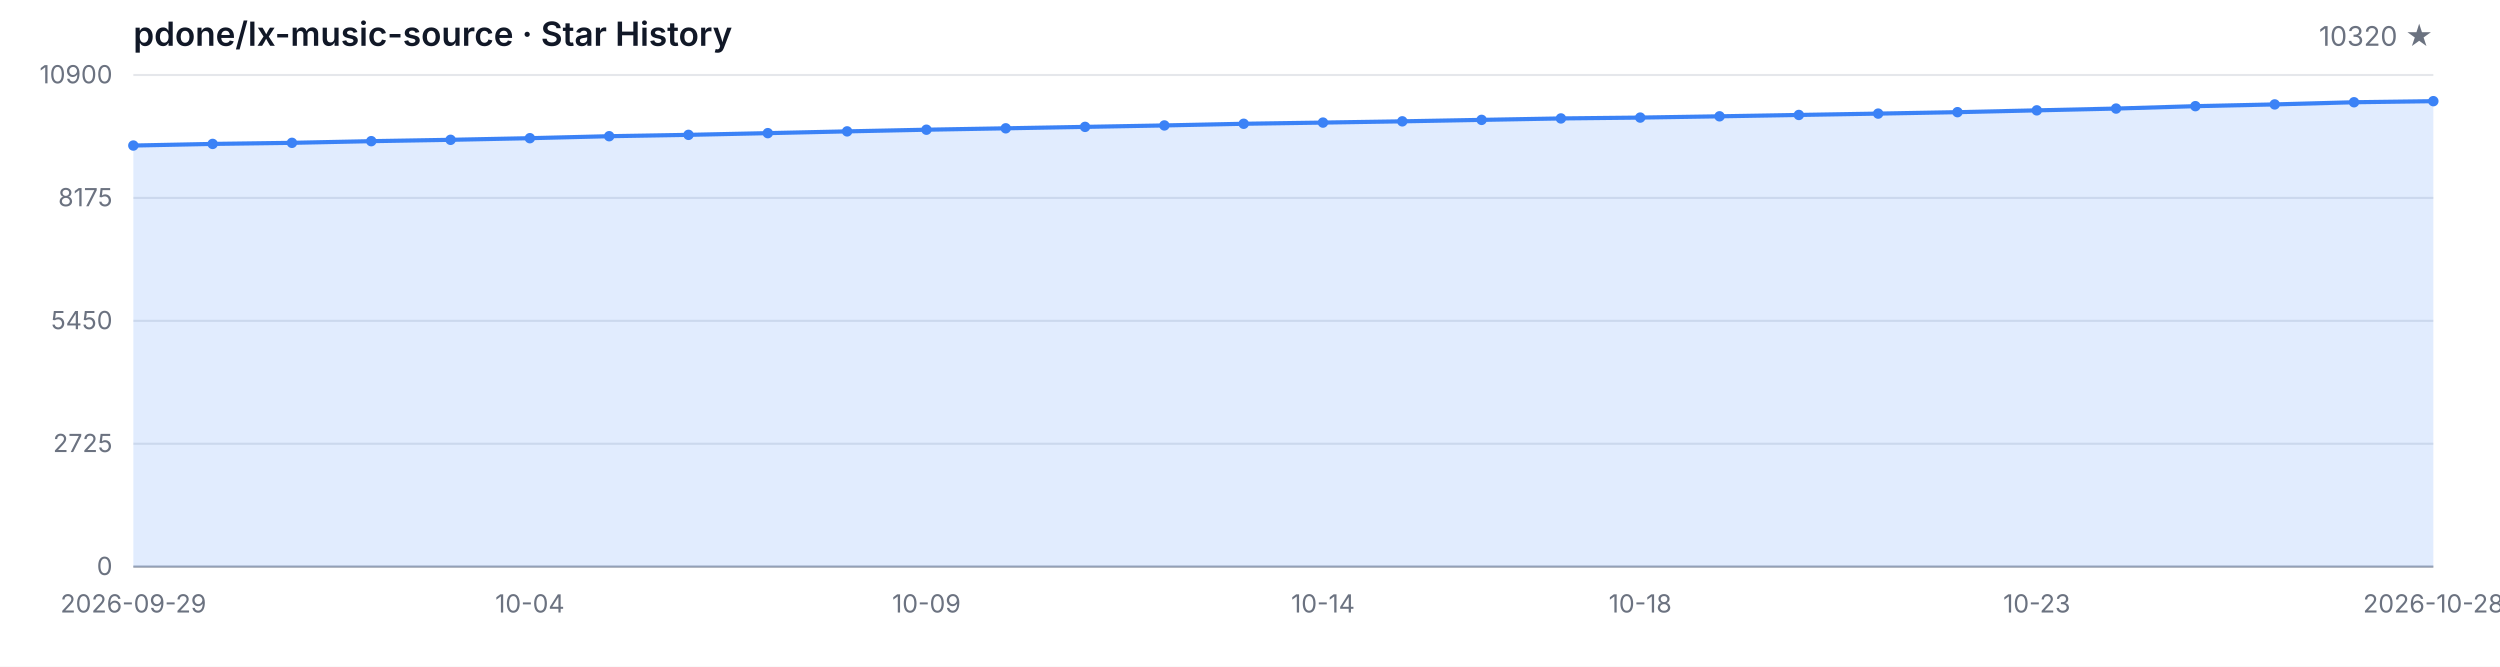
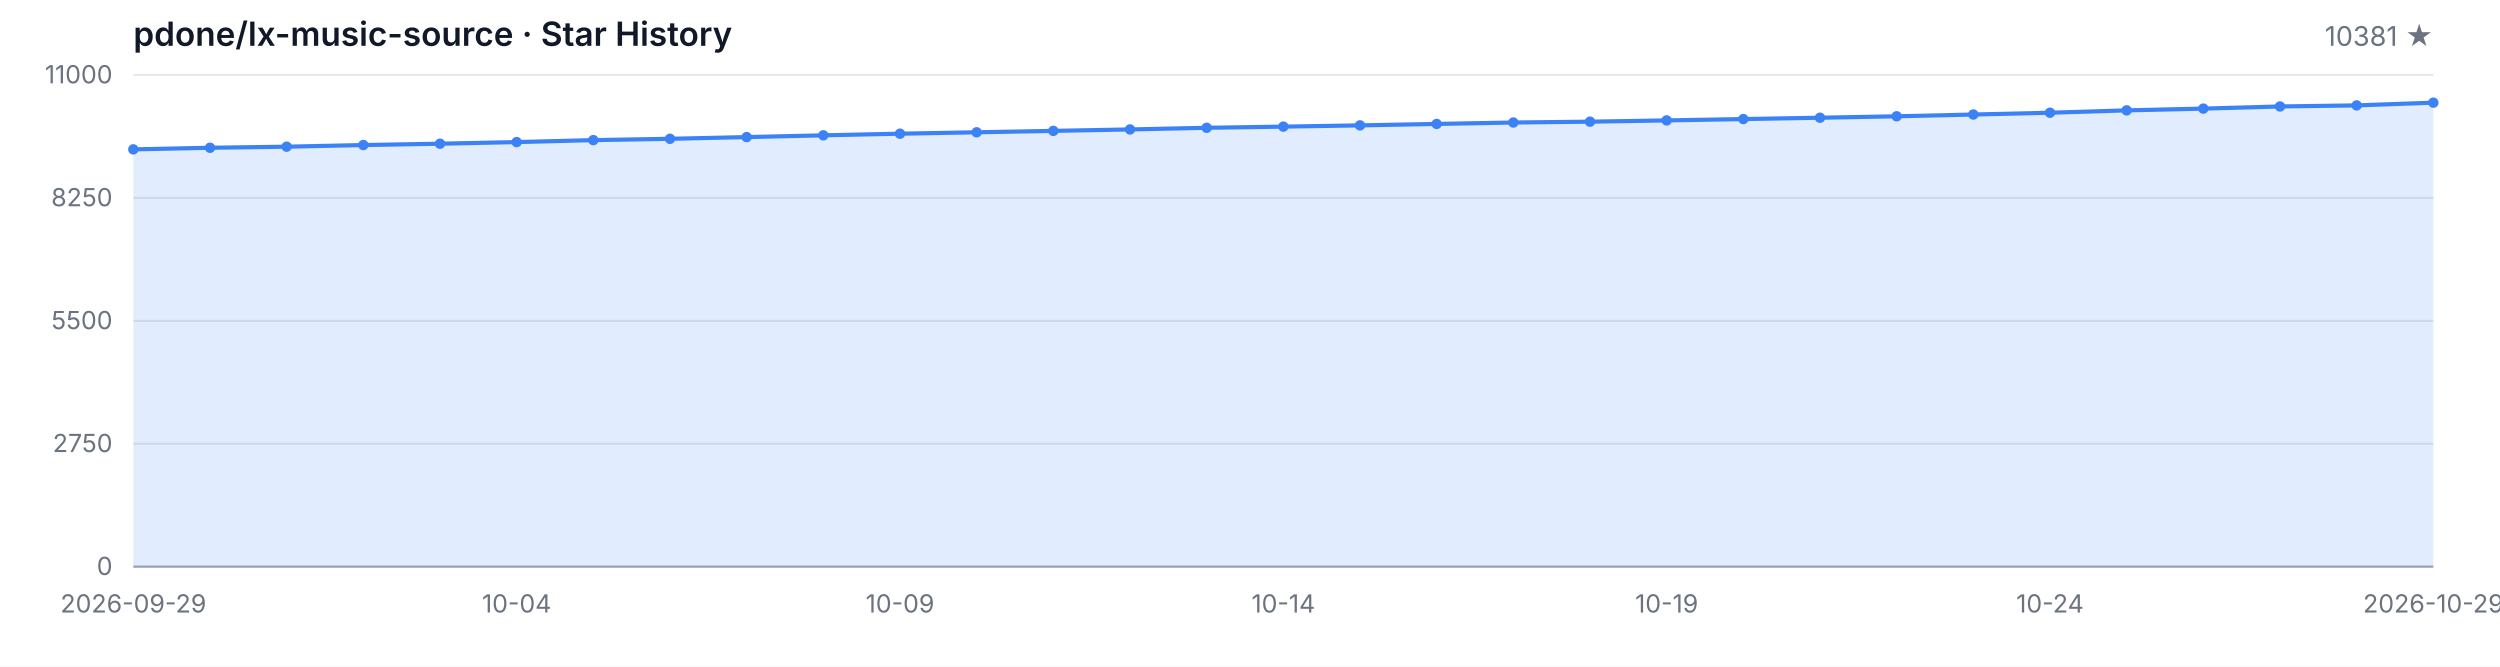
<svg xmlns="http://www.w3.org/2000/svg" width="1200" height="320" viewBox="0 0 1200 320" role="img" aria-label="Star History">
  <style>
  .bg { fill: #ffffff; }
  .grid { stroke: #e5e7eb; stroke-width: 1; }
  .axis { stroke: #9ca3af; stroke-width: 1; }
  .area { fill: rgba(59, 130, 246, 0.15); }
  .line { fill: none; stroke: #3b82f6; stroke-width: 2; stroke-linejoin: round; stroke-linecap: round; }
  .dot { fill: #3b82f6; }
  .tlabel { fill: #6b7280; font-family: -apple-system, BlinkMacSystemFont, 'Segoe UI', sans-serif; font-size: 12px; }
  .title { fill: #111827; font-family: -apple-system, BlinkMacSystemFont, 'Segoe UI', sans-serif; font-size: 16px; font-weight: 600; }
  .subtitle { fill: #6b7280; font-family: -apple-system, BlinkMacSystemFont, 'Segoe UI', sans-serif; font-size: 13px; }
  @media (prefers-color-scheme: dark) {
    .bg { fill: #0d1117; }
    .grid { stroke: #21262d; }
    .axis { stroke: #484f58; }
    .area { fill: rgba(58, 132, 255, 0.18); }
    .line { stroke: #58a6ff; }
    .dot { fill: #58a6ff; }
    .tlabel { fill: #8b949e; }
    .title { fill: #c9d1d9; }
    .subtitle { fill: #8b949e; }
  }
</style>
  <rect class="bg" width="1200" height="320" />
  <text class="title" x="64" y="22">pdone/lx-music-source · Star History</text>
-   <text class="subtitle" x="1168" y="22" text-anchor="end">10320 ★</text>
+   <text class="subtitle" x="1168" y="22" text-anchor="end">10381 ★</text>
  <line class="grid" x1="64" y1="272.00" x2="1168" y2="272.00" />
  <line class="grid" x1="64" y1="213.00" x2="1168" y2="213.00" />
  <line class="grid" x1="64" y1="154.00" x2="1168" y2="154.00" />
  <line class="grid" x1="64" y1="95.00" x2="1168" y2="95.00" />
  <line class="grid" x1="64" y1="36.00" x2="1168" y2="36.00" />
  <text class="tlabel" x="54" y="276.00" text-anchor="end">0</text>
-   <text class="tlabel" x="54" y="217.00" text-anchor="end">2725</text>
-   <text class="tlabel" x="54" y="158.00" text-anchor="end">5450</text>
-   <text class="tlabel" x="54" y="99.00" text-anchor="end">8175</text>
-   <text class="tlabel" x="54" y="40.00" text-anchor="end">10900</text>
+   <text class="tlabel" x="54" y="217.00" text-anchor="end">2750</text>
+   <text class="tlabel" x="54" y="158.00" text-anchor="end">5500</text>
+   <text class="tlabel" x="54" y="99.00" text-anchor="end">8250</text>
+   <text class="tlabel" x="54" y="40.00" text-anchor="end">11000</text>
  <line class="axis" x1="64" y1="272" x2="1168" y2="272" />
-   <path class="area" d="M 64.00 272.00 L 64.00 69.86 L 102.07 69.08 L 140.14 68.56 L 178.21 67.76 L 216.28 67.11 L 254.34 66.33 L 292.41 65.38 L 330.48 64.73 L 368.55 63.91 L 406.62 63.06 L 444.69 62.26 L 482.76 61.59 L 520.83 60.90 L 558.90 60.21 L 596.97 59.41 L 635.03 58.84 L 673.10 58.24 L 711.17 57.54 L 749.24 56.85 L 787.31 56.44 L 825.38 55.83 L 863.45 55.18 L 901.52 54.53 L 939.59 53.84 L 977.66 52.97 L 1015.72 52.11 L 1053.79 50.96 L 1091.86 50.12 L 1129.93 49.08 L 1168.00 48.56 L 1168.00 272.00 Z" />
-   <path class="line" d="M 64.00 69.86 L 102.07 69.08 L 140.14 68.56 L 178.21 67.76 L 216.28 67.11 L 254.34 66.33 L 292.41 65.38 L 330.48 64.73 L 368.55 63.91 L 406.62 63.06 L 444.69 62.26 L 482.76 61.59 L 520.83 60.90 L 558.90 60.21 L 596.97 59.41 L 635.03 58.84 L 673.10 58.24 L 711.17 57.54 L 749.24 56.85 L 787.31 56.44 L 825.38 55.83 L 863.45 55.18 L 901.52 54.53 L 939.59 53.84 L 977.66 52.97 L 1015.72 52.11 L 1053.79 50.96 L 1091.86 50.12 L 1129.93 49.08 L 1168.00 48.56" />
-   <circle class="dot" cx="64.00" cy="69.86" r="2.5" />
-   <circle class="dot" cx="102.07" cy="69.08" r="2.5" />
-   <circle class="dot" cx="140.14" cy="68.56" r="2.5" />
-   <circle class="dot" cx="178.21" cy="67.76" r="2.5" />
-   <circle class="dot" cx="216.28" cy="67.11" r="2.5" />
-   <circle class="dot" cx="254.34" cy="66.33" r="2.5" />
-   <circle class="dot" cx="292.41" cy="65.38" r="2.5" />
-   <circle class="dot" cx="330.48" cy="64.73" r="2.5" />
-   <circle class="dot" cx="368.55" cy="63.91" r="2.5" />
-   <circle class="dot" cx="406.62" cy="63.06" r="2.5" />
-   <circle class="dot" cx="444.69" cy="62.26" r="2.5" />
-   <circle class="dot" cx="482.76" cy="61.59" r="2.5" />
-   <circle class="dot" cx="520.83" cy="60.90" r="2.5" />
-   <circle class="dot" cx="558.90" cy="60.21" r="2.5" />
-   <circle class="dot" cx="596.97" cy="59.41" r="2.5" />
-   <circle class="dot" cx="635.03" cy="58.84" r="2.5" />
-   <circle class="dot" cx="673.10" cy="58.24" r="2.5" />
-   <circle class="dot" cx="711.17" cy="57.54" r="2.5" />
-   <circle class="dot" cx="749.24" cy="56.85" r="2.5" />
-   <circle class="dot" cx="787.31" cy="56.44" r="2.5" />
-   <circle class="dot" cx="825.38" cy="55.83" r="2.5" />
-   <circle class="dot" cx="863.45" cy="55.18" r="2.5" />
-   <circle class="dot" cx="901.52" cy="54.53" r="2.5" />
-   <circle class="dot" cx="939.59" cy="53.84" r="2.5" />
-   <circle class="dot" cx="977.66" cy="52.97" r="2.5" />
-   <circle class="dot" cx="1015.72" cy="52.11" r="2.5" />
-   <circle class="dot" cx="1053.79" cy="50.96" r="2.5" />
-   <circle class="dot" cx="1091.86" cy="50.12" r="2.5" />
-   <circle class="dot" cx="1129.93" cy="49.08" r="2.5" />
-   <circle class="dot" cx="1168.00" cy="48.56" r="2.5" />
+   <path class="area" d="M 64.00 272.00 L 64.00 71.70 L 100.80 70.93 L 137.60 70.41 L 174.40 69.62 L 211.20 68.98 L 248.00 68.20 L 284.80 67.26 L 321.60 66.62 L 358.40 65.80 L 395.20 64.96 L 432.00 64.17 L 468.80 63.50 L 505.60 62.82 L 542.40 62.13 L 579.20 61.34 L 616.00 60.78 L 652.80 60.18 L 689.60 59.49 L 726.40 58.81 L 763.20 58.40 L 800.00 57.80 L 836.80 57.15 L 873.60 56.51 L 910.40 55.82 L 947.20 54.97 L 984.00 54.11 L 1020.80 52.97 L 1057.60 52.13 L 1094.40 51.10 L 1131.20 50.59 L 1168.00 49.28 L 1168.00 272.00 Z" />
+   <path class="line" d="M 64.00 71.70 L 100.80 70.93 L 137.60 70.41 L 174.40 69.62 L 211.20 68.98 L 248.00 68.20 L 284.80 67.26 L 321.60 66.62 L 358.40 65.80 L 395.20 64.96 L 432.00 64.17 L 468.80 63.50 L 505.60 62.82 L 542.40 62.13 L 579.20 61.34 L 616.00 60.78 L 652.80 60.18 L 689.60 59.49 L 726.40 58.81 L 763.20 58.40 L 800.00 57.80 L 836.80 57.15 L 873.60 56.51 L 910.40 55.82 L 947.20 54.97 L 984.00 54.11 L 1020.80 52.97 L 1057.60 52.13 L 1094.40 51.10 L 1131.20 50.59 L 1168.00 49.28" />
+   <circle class="dot" cx="64.00" cy="71.70" r="2.5" />
+   <circle class="dot" cx="100.80" cy="70.93" r="2.5" />
+   <circle class="dot" cx="137.60" cy="70.41" r="2.5" />
+   <circle class="dot" cx="174.40" cy="69.62" r="2.5" />
+   <circle class="dot" cx="211.20" cy="68.98" r="2.5" />
+   <circle class="dot" cx="248.00" cy="68.20" r="2.5" />
+   <circle class="dot" cx="284.80" cy="67.26" r="2.5" />
+   <circle class="dot" cx="321.60" cy="66.62" r="2.5" />
+   <circle class="dot" cx="358.40" cy="65.80" r="2.5" />
+   <circle class="dot" cx="395.20" cy="64.96" r="2.5" />
+   <circle class="dot" cx="432.00" cy="64.17" r="2.5" />
+   <circle class="dot" cx="468.80" cy="63.50" r="2.5" />
+   <circle class="dot" cx="505.60" cy="62.82" r="2.5" />
+   <circle class="dot" cx="542.40" cy="62.13" r="2.5" />
+   <circle class="dot" cx="579.20" cy="61.34" r="2.5" />
+   <circle class="dot" cx="616.00" cy="60.78" r="2.5" />
+   <circle class="dot" cx="652.80" cy="60.18" r="2.5" />
+   <circle class="dot" cx="689.60" cy="59.49" r="2.5" />
+   <circle class="dot" cx="726.40" cy="58.81" r="2.5" />
+   <circle class="dot" cx="763.20" cy="58.40" r="2.5" />
+   <circle class="dot" cx="800.00" cy="57.80" r="2.5" />
+   <circle class="dot" cx="836.80" cy="57.15" r="2.5" />
+   <circle class="dot" cx="873.60" cy="56.51" r="2.5" />
+   <circle class="dot" cx="910.40" cy="55.82" r="2.5" />
+   <circle class="dot" cx="947.20" cy="54.97" r="2.5" />
+   <circle class="dot" cx="984.00" cy="54.11" r="2.5" />
+   <circle class="dot" cx="1020.80" cy="52.97" r="2.5" />
+   <circle class="dot" cx="1057.60" cy="52.13" r="2.5" />
+   <circle class="dot" cx="1094.40" cy="51.10" r="2.5" />
+   <circle class="dot" cx="1131.20" cy="50.59" r="2.5" />
+   <circle class="dot" cx="1168.00" cy="49.28" r="2.5" />
  <text class="tlabel" x="64.00" y="294" text-anchor="middle">2026-09-29</text>
-   <text class="tlabel" x="254.34" y="294" text-anchor="middle">10-04</text>
-   <text class="tlabel" x="444.69" y="294" text-anchor="middle">10-09</text>
-   <text class="tlabel" x="635.03" y="294" text-anchor="middle">10-14</text>
-   <text class="tlabel" x="787.31" y="294" text-anchor="middle">10-18</text>
-   <text class="tlabel" x="977.66" y="294" text-anchor="middle">10-23</text>
-   <text class="tlabel" x="1168.00" y="294" text-anchor="middle">2026-10-28</text>
+   <text class="tlabel" x="248.00" y="294" text-anchor="middle">10-04</text>
+   <text class="tlabel" x="432.00" y="294" text-anchor="middle">10-09</text>
+   <text class="tlabel" x="616.00" y="294" text-anchor="middle">10-14</text>
+   <text class="tlabel" x="800.00" y="294" text-anchor="middle">10-19</text>
+   <text class="tlabel" x="984.00" y="294" text-anchor="middle">10-24</text>
+   <text class="tlabel" x="1168.00" y="294" text-anchor="middle">2026-10-29</text>
</svg>
